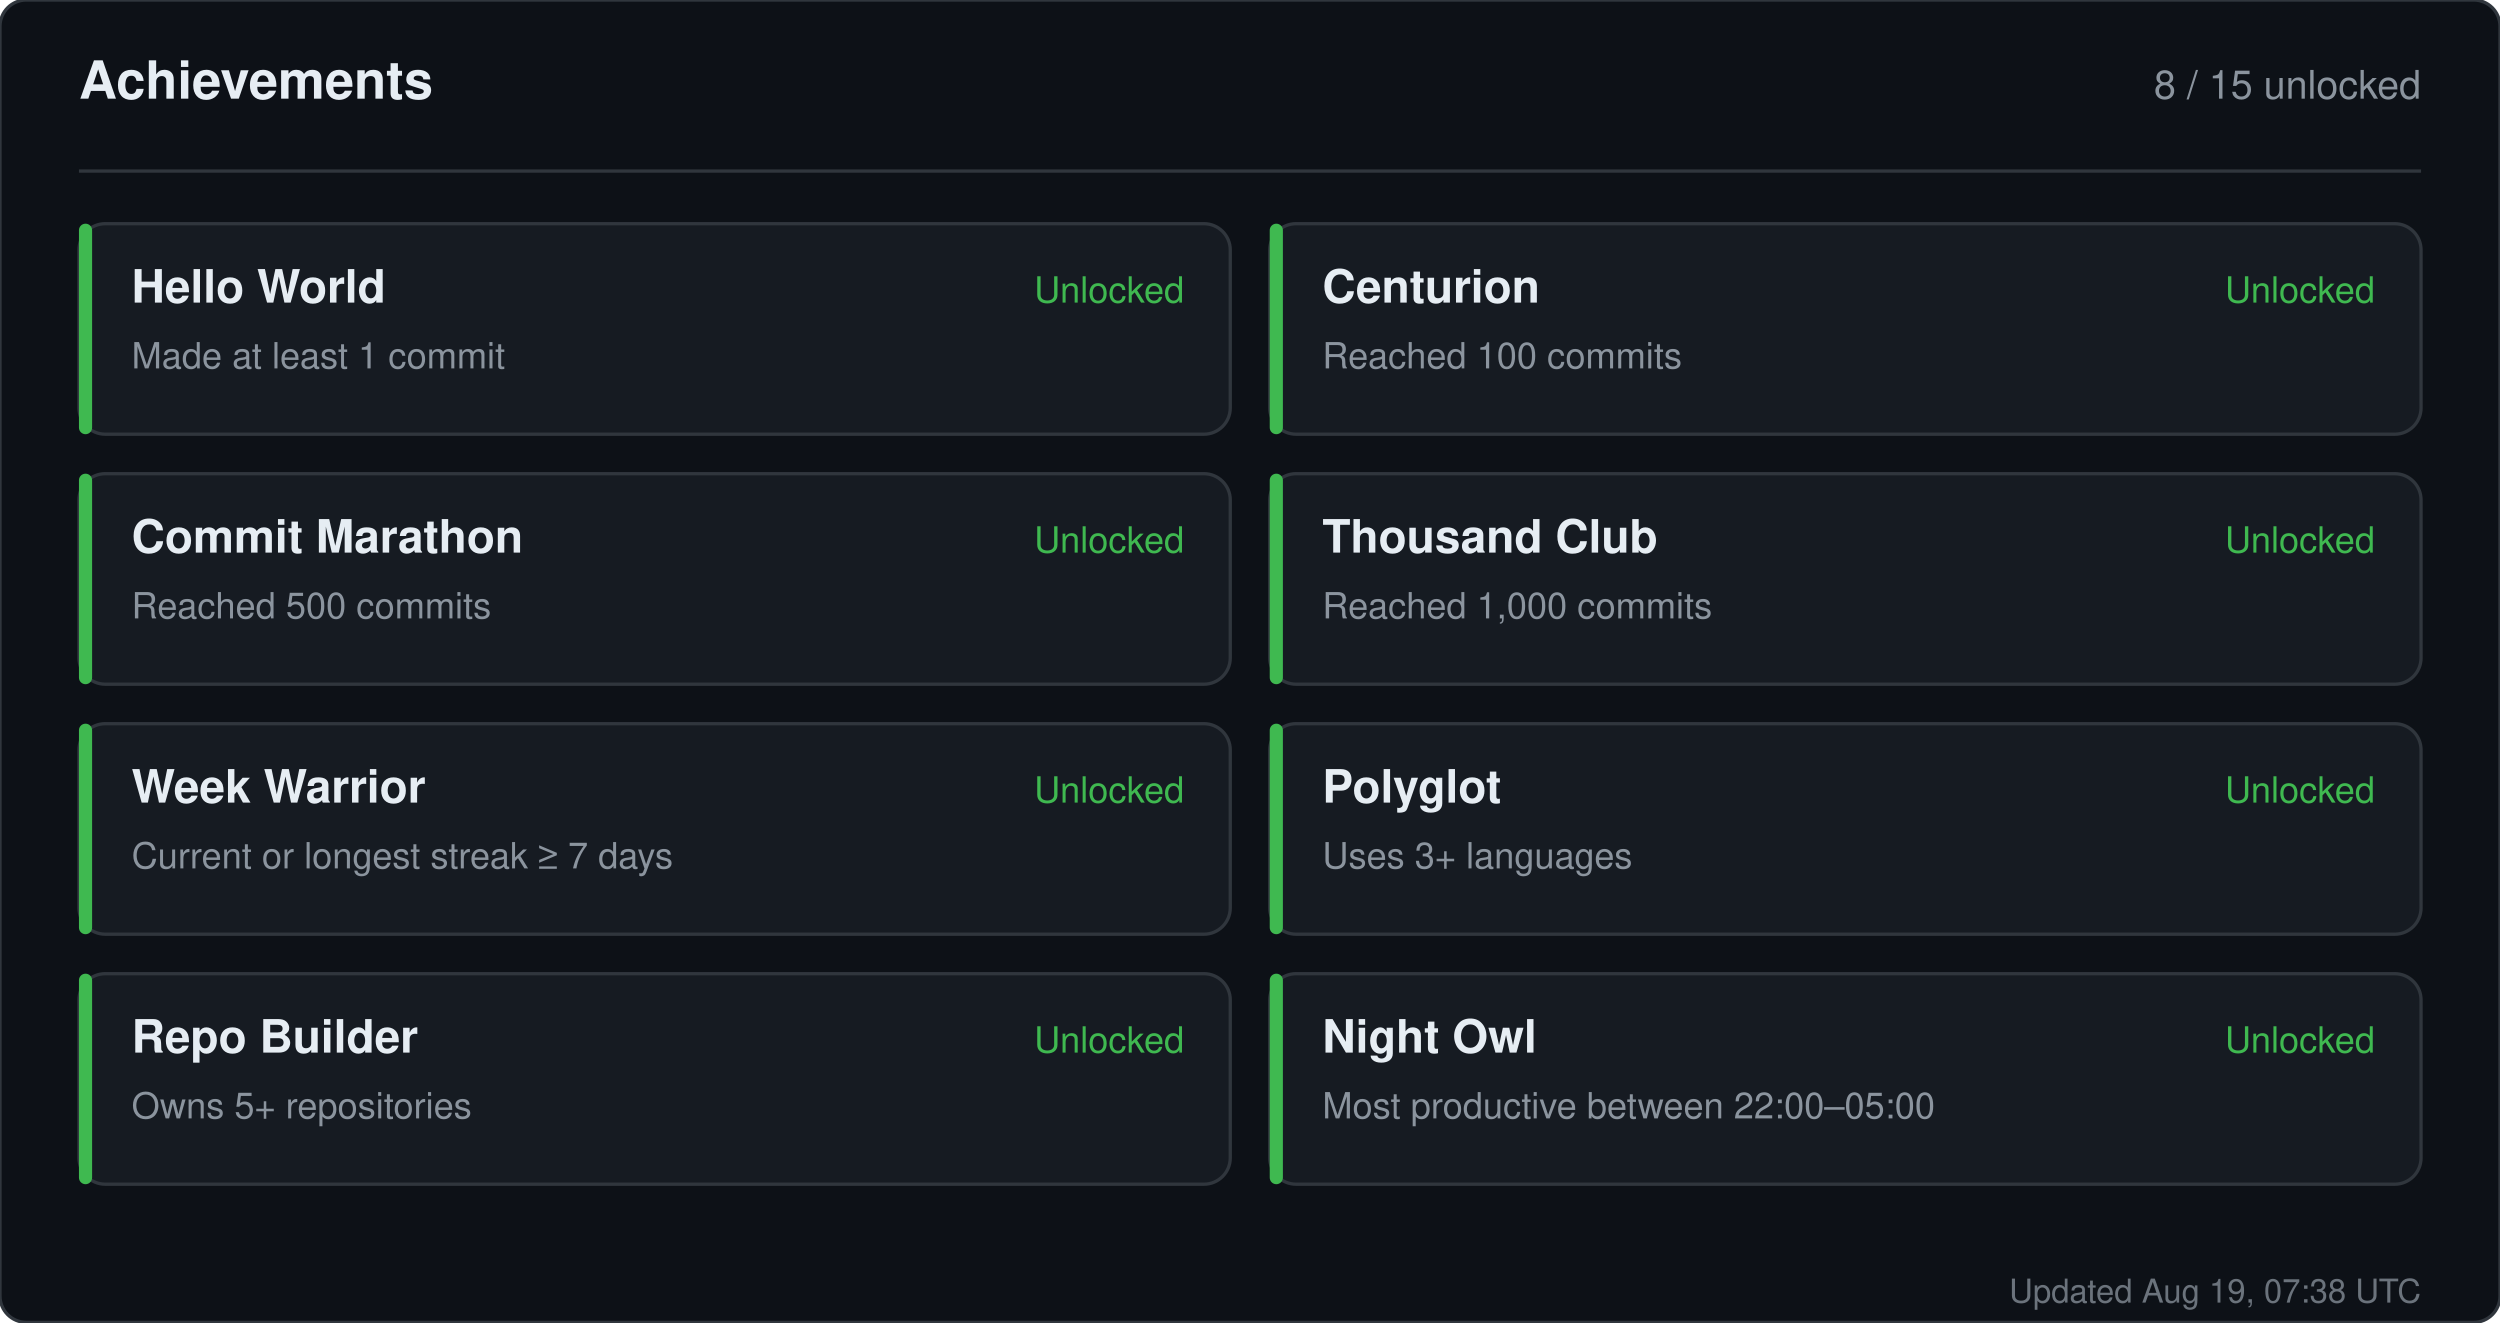
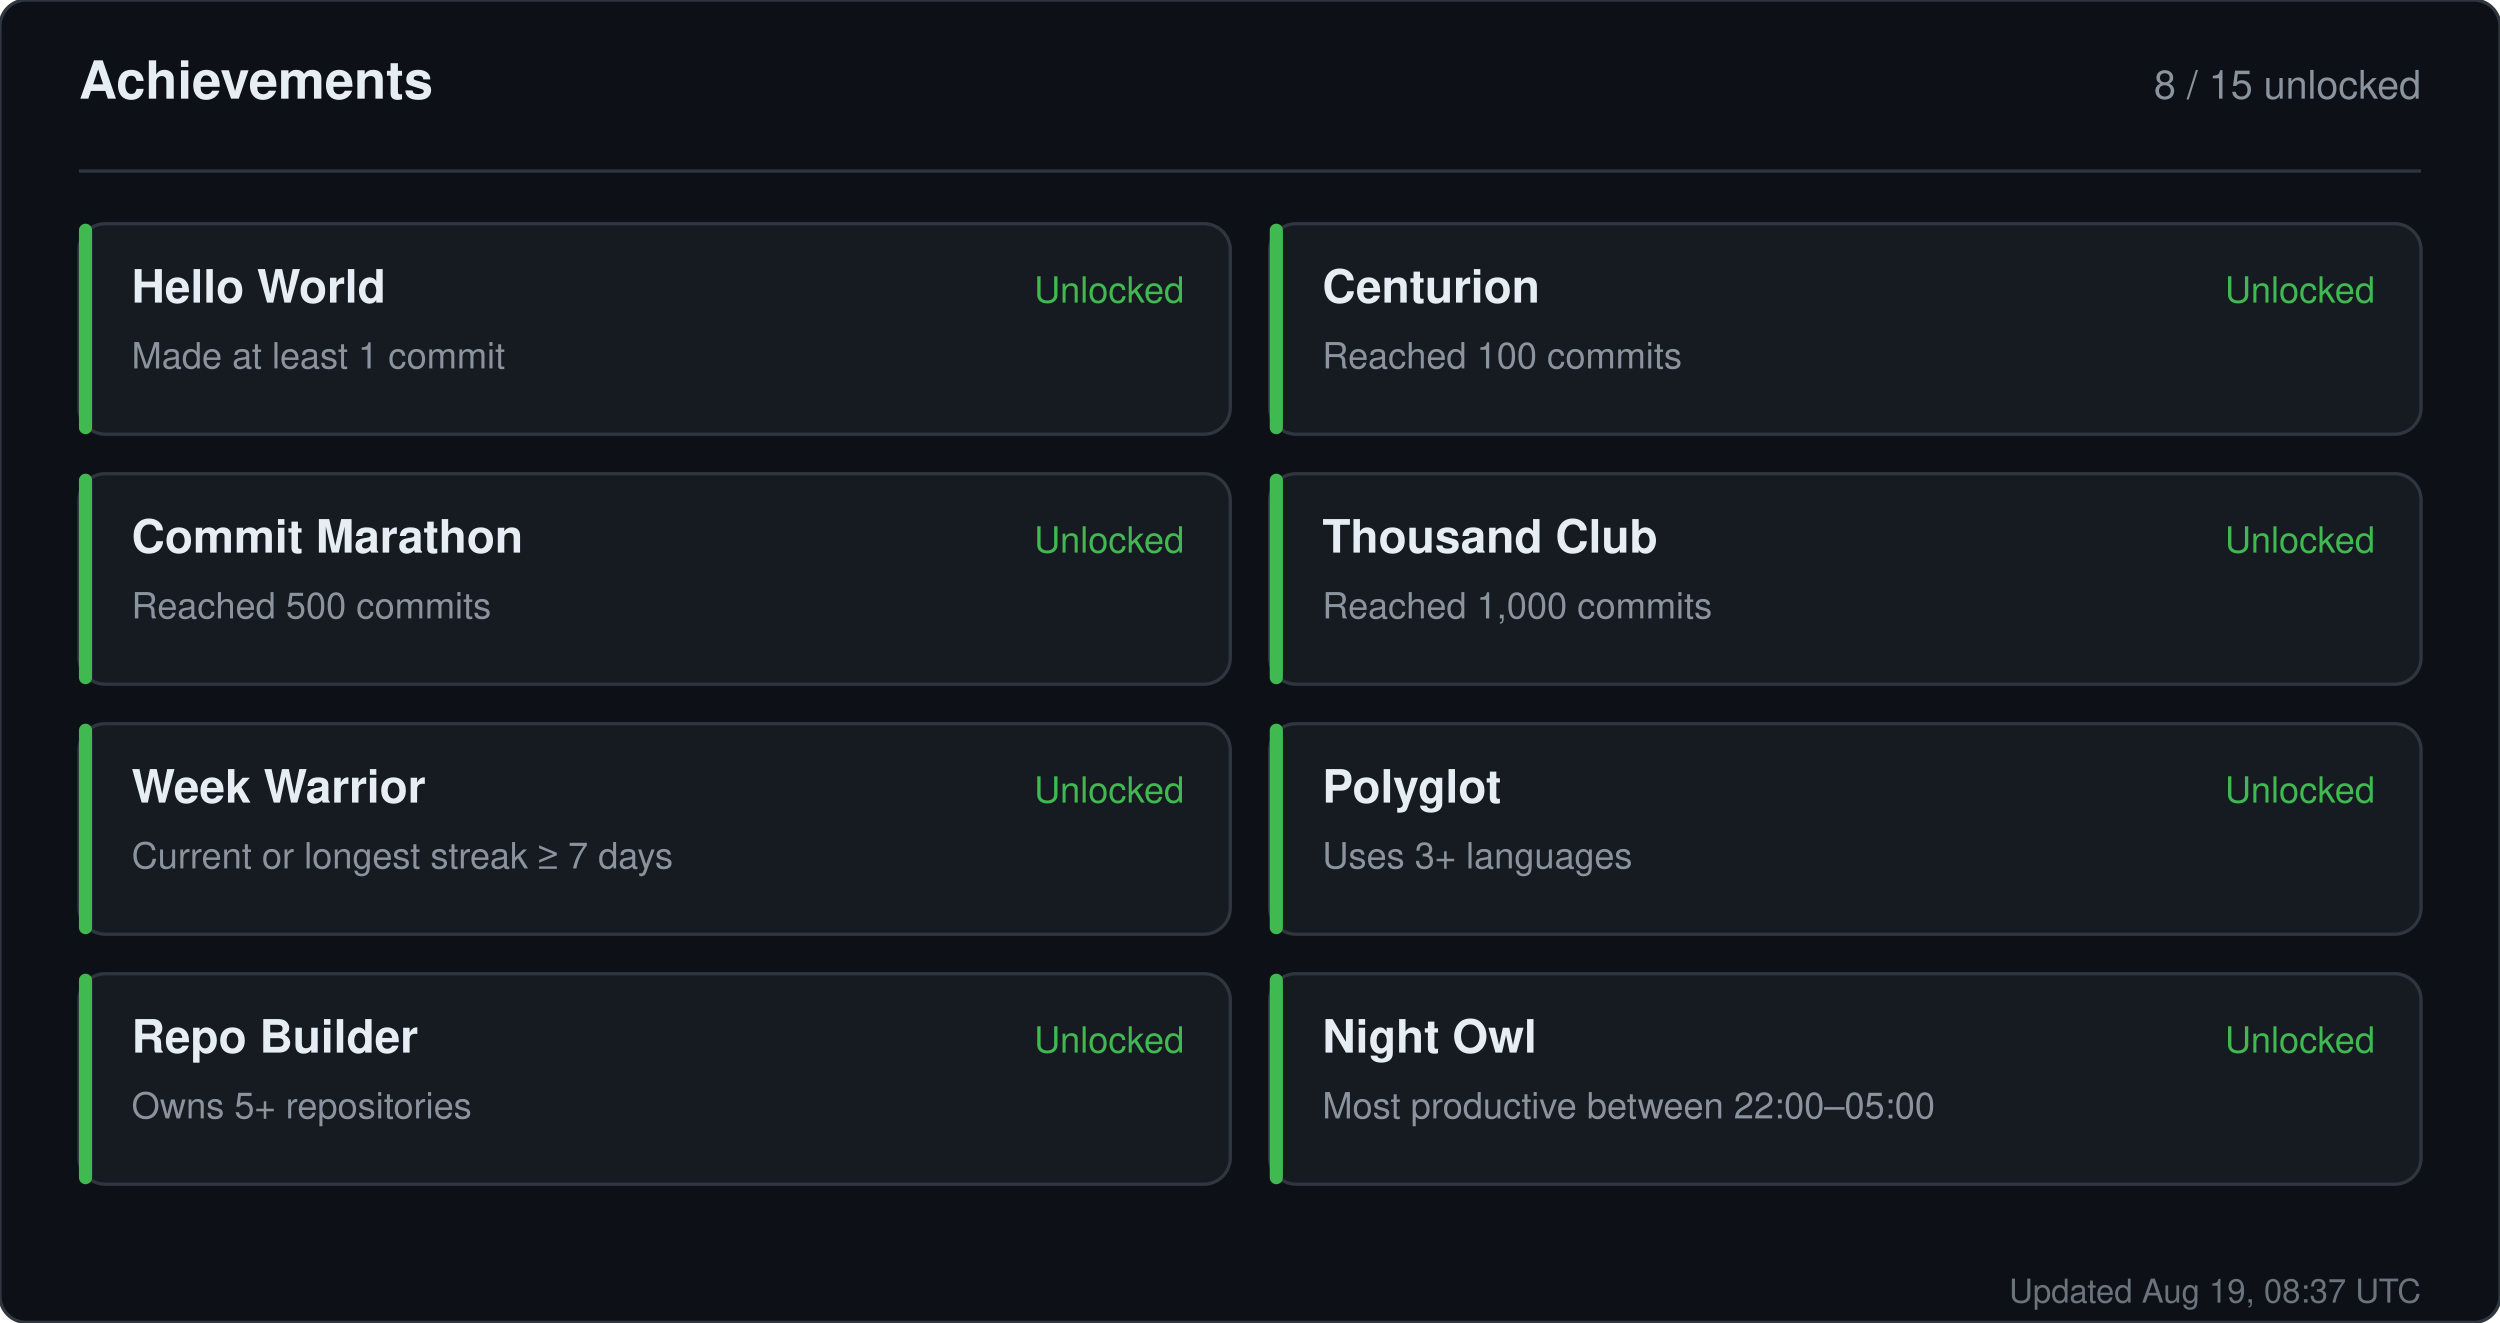
<svg xmlns="http://www.w3.org/2000/svg" width="760" height="402" viewBox="0 0 760 402" role="img" aria-label="Achievements for sandiirawan12">
  <rect width="760" height="402" rx="8" fill="#0d1117" stroke="#30363d" />
  <g font-family="-apple-system, BlinkMacSystemFont, Segoe UI, Helvetica, Arial, sans-serif">
    <text x="24" y="30" fill="#e6edf3" font-size="16" font-weight="700">Achievements</text>
    <text x="736" y="30" fill="#8b949e" font-size="12" text-anchor="end">8 / 15 unlocked</text>
    <line x1="24" y1="52" x2="736" y2="52" stroke="#30363d" />
    <rect x="24" y="68" width="350" height="64" rx="8" fill="#161b22" stroke="#30363d" />
    <rect x="24" y="68" width="4" height="64" rx="2" fill="#3fb950" />
    <text x="40" y="92" fill="#e6edf3" font-size="14" font-weight="700">Hello World</text>
    <text x="40" y="112" fill="#8b949e" font-size="11">Made at least 1 commit</text>
    <text x="360" y="92" fill="#3fb950" font-size="11" text-anchor="end">Unlocked</text>
    <rect x="386" y="68" width="350" height="64" rx="8" fill="#161b22" stroke="#30363d" />
    <rect x="386" y="68" width="4" height="64" rx="2" fill="#3fb950" />
    <text x="402" y="92" fill="#e6edf3" font-size="14" font-weight="700">Centurion</text>
    <text x="402" y="112" fill="#8b949e" font-size="11">Reached 100 commits</text>
    <text x="722" y="92" fill="#3fb950" font-size="11" text-anchor="end">Unlocked</text>
    <rect x="24" y="144" width="350" height="64" rx="8" fill="#161b22" stroke="#30363d" />
    <rect x="24" y="144" width="4" height="64" rx="2" fill="#3fb950" />
    <text x="40" y="168" fill="#e6edf3" font-size="14" font-weight="700">Commit Marathon</text>
    <text x="40" y="188" fill="#8b949e" font-size="11">Reached 500 commits</text>
    <text x="360" y="168" fill="#3fb950" font-size="11" text-anchor="end">Unlocked</text>
    <rect x="386" y="144" width="350" height="64" rx="8" fill="#161b22" stroke="#30363d" />
    <rect x="386" y="144" width="4" height="64" rx="2" fill="#3fb950" />
    <text x="402" y="168" fill="#e6edf3" font-size="14" font-weight="700">Thousand Club</text>
    <text x="402" y="188" fill="#8b949e" font-size="11">Reached 1,000 commits</text>
    <text x="722" y="168" fill="#3fb950" font-size="11" text-anchor="end">Unlocked</text>
    <rect x="24" y="220" width="350" height="64" rx="8" fill="#161b22" stroke="#30363d" />
    <rect x="24" y="220" width="4" height="64" rx="2" fill="#3fb950" />
    <text x="40" y="244" fill="#e6edf3" font-size="14" font-weight="700">Week Warrior</text>
    <text x="40" y="264" fill="#8b949e" font-size="11">Current or longest streak ≥ 7 days</text>
    <text x="360" y="244" fill="#3fb950" font-size="11" text-anchor="end">Unlocked</text>
    <rect x="386" y="220" width="350" height="64" rx="8" fill="#161b22" stroke="#30363d" />
    <rect x="386" y="220" width="4" height="64" rx="2" fill="#3fb950" />
    <text x="402" y="244" fill="#e6edf3" font-size="14" font-weight="700">Polyglot</text>
    <text x="402" y="264" fill="#8b949e" font-size="11">Uses 3+ languages</text>
    <text x="722" y="244" fill="#3fb950" font-size="11" text-anchor="end">Unlocked</text>
    <rect x="24" y="296" width="350" height="64" rx="8" fill="#161b22" stroke="#30363d" />
    <rect x="24" y="296" width="4" height="64" rx="2" fill="#3fb950" />
    <text x="40" y="320" fill="#e6edf3" font-size="14" font-weight="700">Repo Builder</text>
    <text x="40" y="340" fill="#8b949e" font-size="11">Owns 5+ repositories</text>
    <text x="360" y="320" fill="#3fb950" font-size="11" text-anchor="end">Unlocked</text>
    <rect x="386" y="296" width="350" height="64" rx="8" fill="#161b22" stroke="#30363d" />
    <rect x="386" y="296" width="4" height="64" rx="2" fill="#3fb950" />
    <text x="402" y="320" fill="#e6edf3" font-size="14" font-weight="700">Night Owl</text>
    <text x="402" y="340" fill="#8b949e" font-size="11">Most productive between 22:00–05:00</text>
    <text x="722" y="320" fill="#3fb950" font-size="11" text-anchor="end">Unlocked</text>
-     <text x="736" y="396" fill="#8b949e" font-size="10" text-anchor="end" opacity="0.75">Updated Aug 19, 07:38 UTC</text>
+     <text x="736" y="396" fill="#8b949e" font-size="10" text-anchor="end" opacity="0.75">Updated Aug 19, 08:37 UTC</text>
  </g>
</svg>
